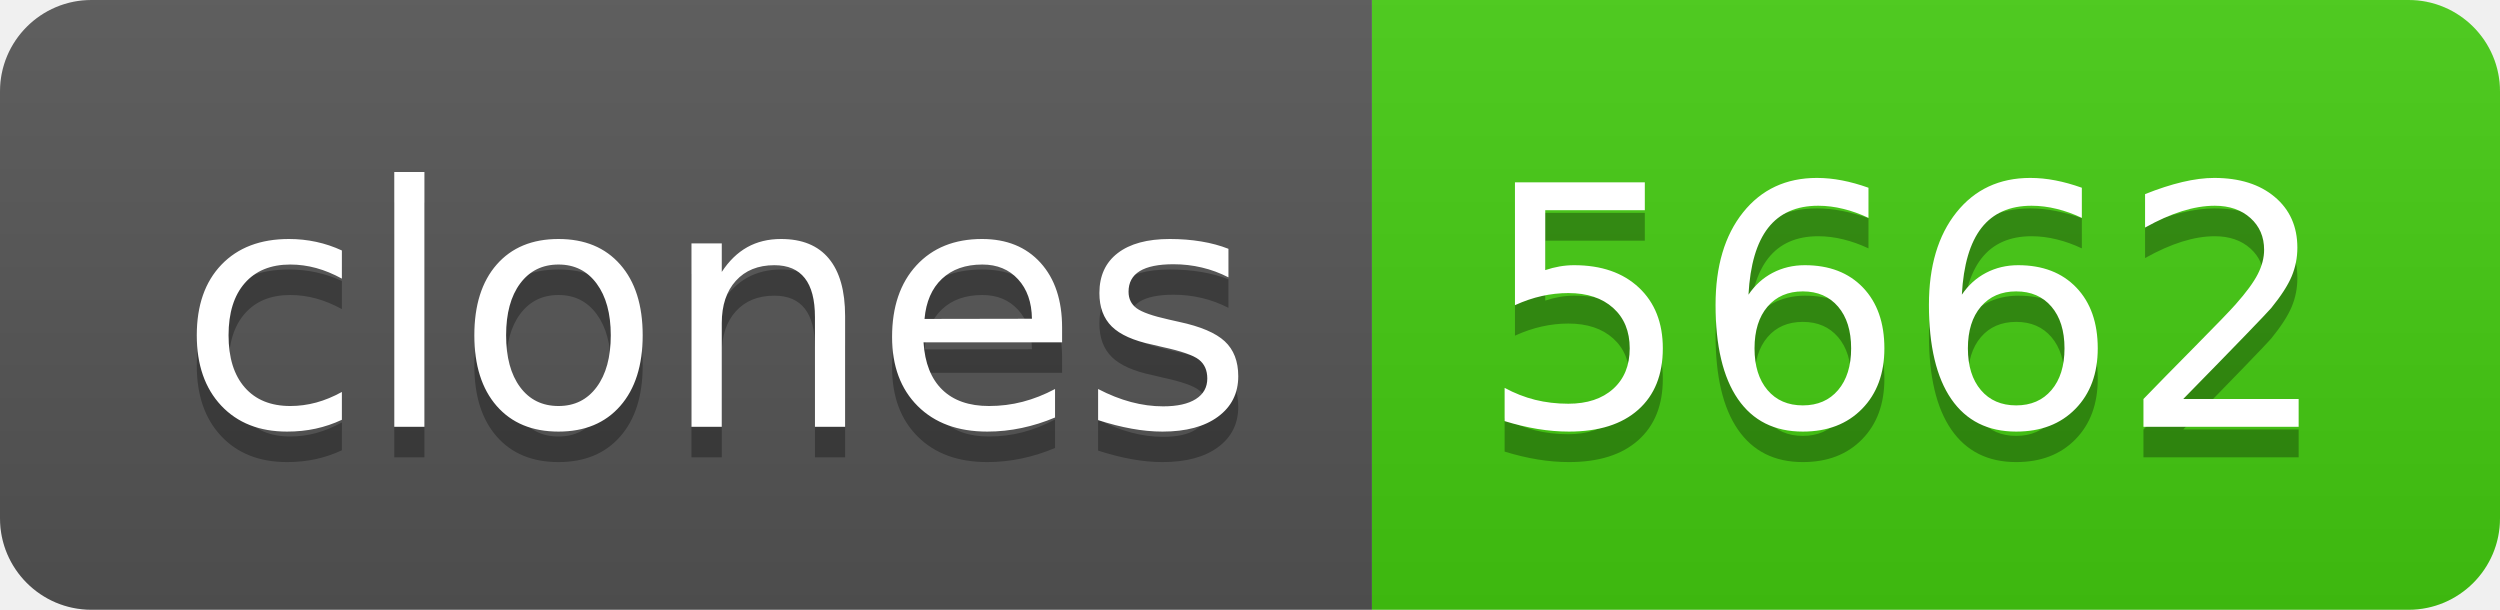
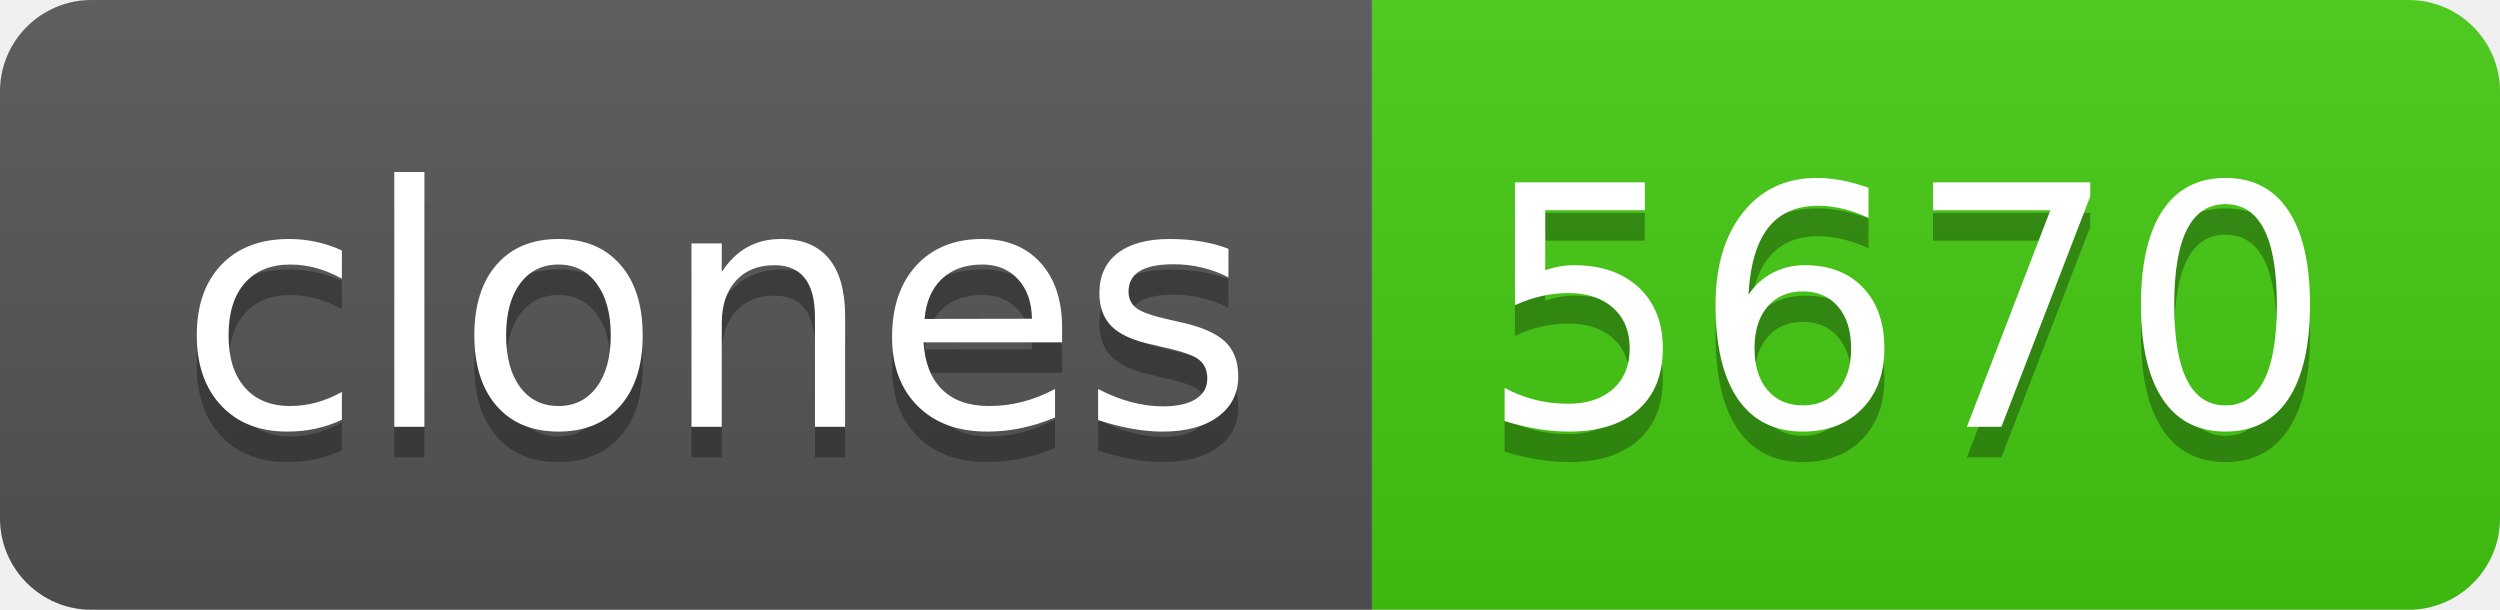
- <svg xmlns="http://www.w3.org/2000/svg" width="82" height="20" role="img" aria-label="clones: 5662">
+ <svg xmlns="http://www.w3.org/2000/svg" width="82" height="20" role="img" aria-label="clones: 5670">
  <linearGradient id="s" x2="0" y2="100%">
    <stop offset="0" stop-color="#bbb" stop-opacity=".1" />
    <stop offset="1" stop-opacity=".1" />
  </linearGradient>
  <clipPath id="r">
    <rect width="82" height="20" rx="3" fill="#fff" />
  </clipPath>
  <g clip-path="url(#r)">
    <rect width="45" height="20" fill="#555" />
    <rect x="45" width="37" height="20" fill="#4c1" />
    <rect width="82" height="20" fill="url(#s)" />
  </g>
  <g fill="#fff" text-anchor="middle" font-family="Verdana,Geneva,DejaVu Sans,sans-serif" text-rendering="geometricPrecision" font-size="110">
    <text aria-hidden="true" x="235" y="150" fill="#010101" fill-opacity=".3" transform="scale(.1)" textLength="350">clones</text>
    <text x="235" y="140" transform="scale(.1)" fill="#fff" textLength="350">clones</text>
-     <text aria-hidden="true" x="625" y="150" fill="#010101" fill-opacity=".3" transform="scale(.1)" textLength="270">5662</text>
-     <text x="625" y="140" transform="scale(.1)" fill="#fff" textLength="270">5662</text>
+     <text aria-hidden="true" x="625" y="150" fill="#010101" fill-opacity=".3" transform="scale(.1)" textLength="270">5670</text>
+     <text x="625" y="140" transform="scale(.1)" fill="#fff" textLength="270">5670</text>
  </g>
</svg>
